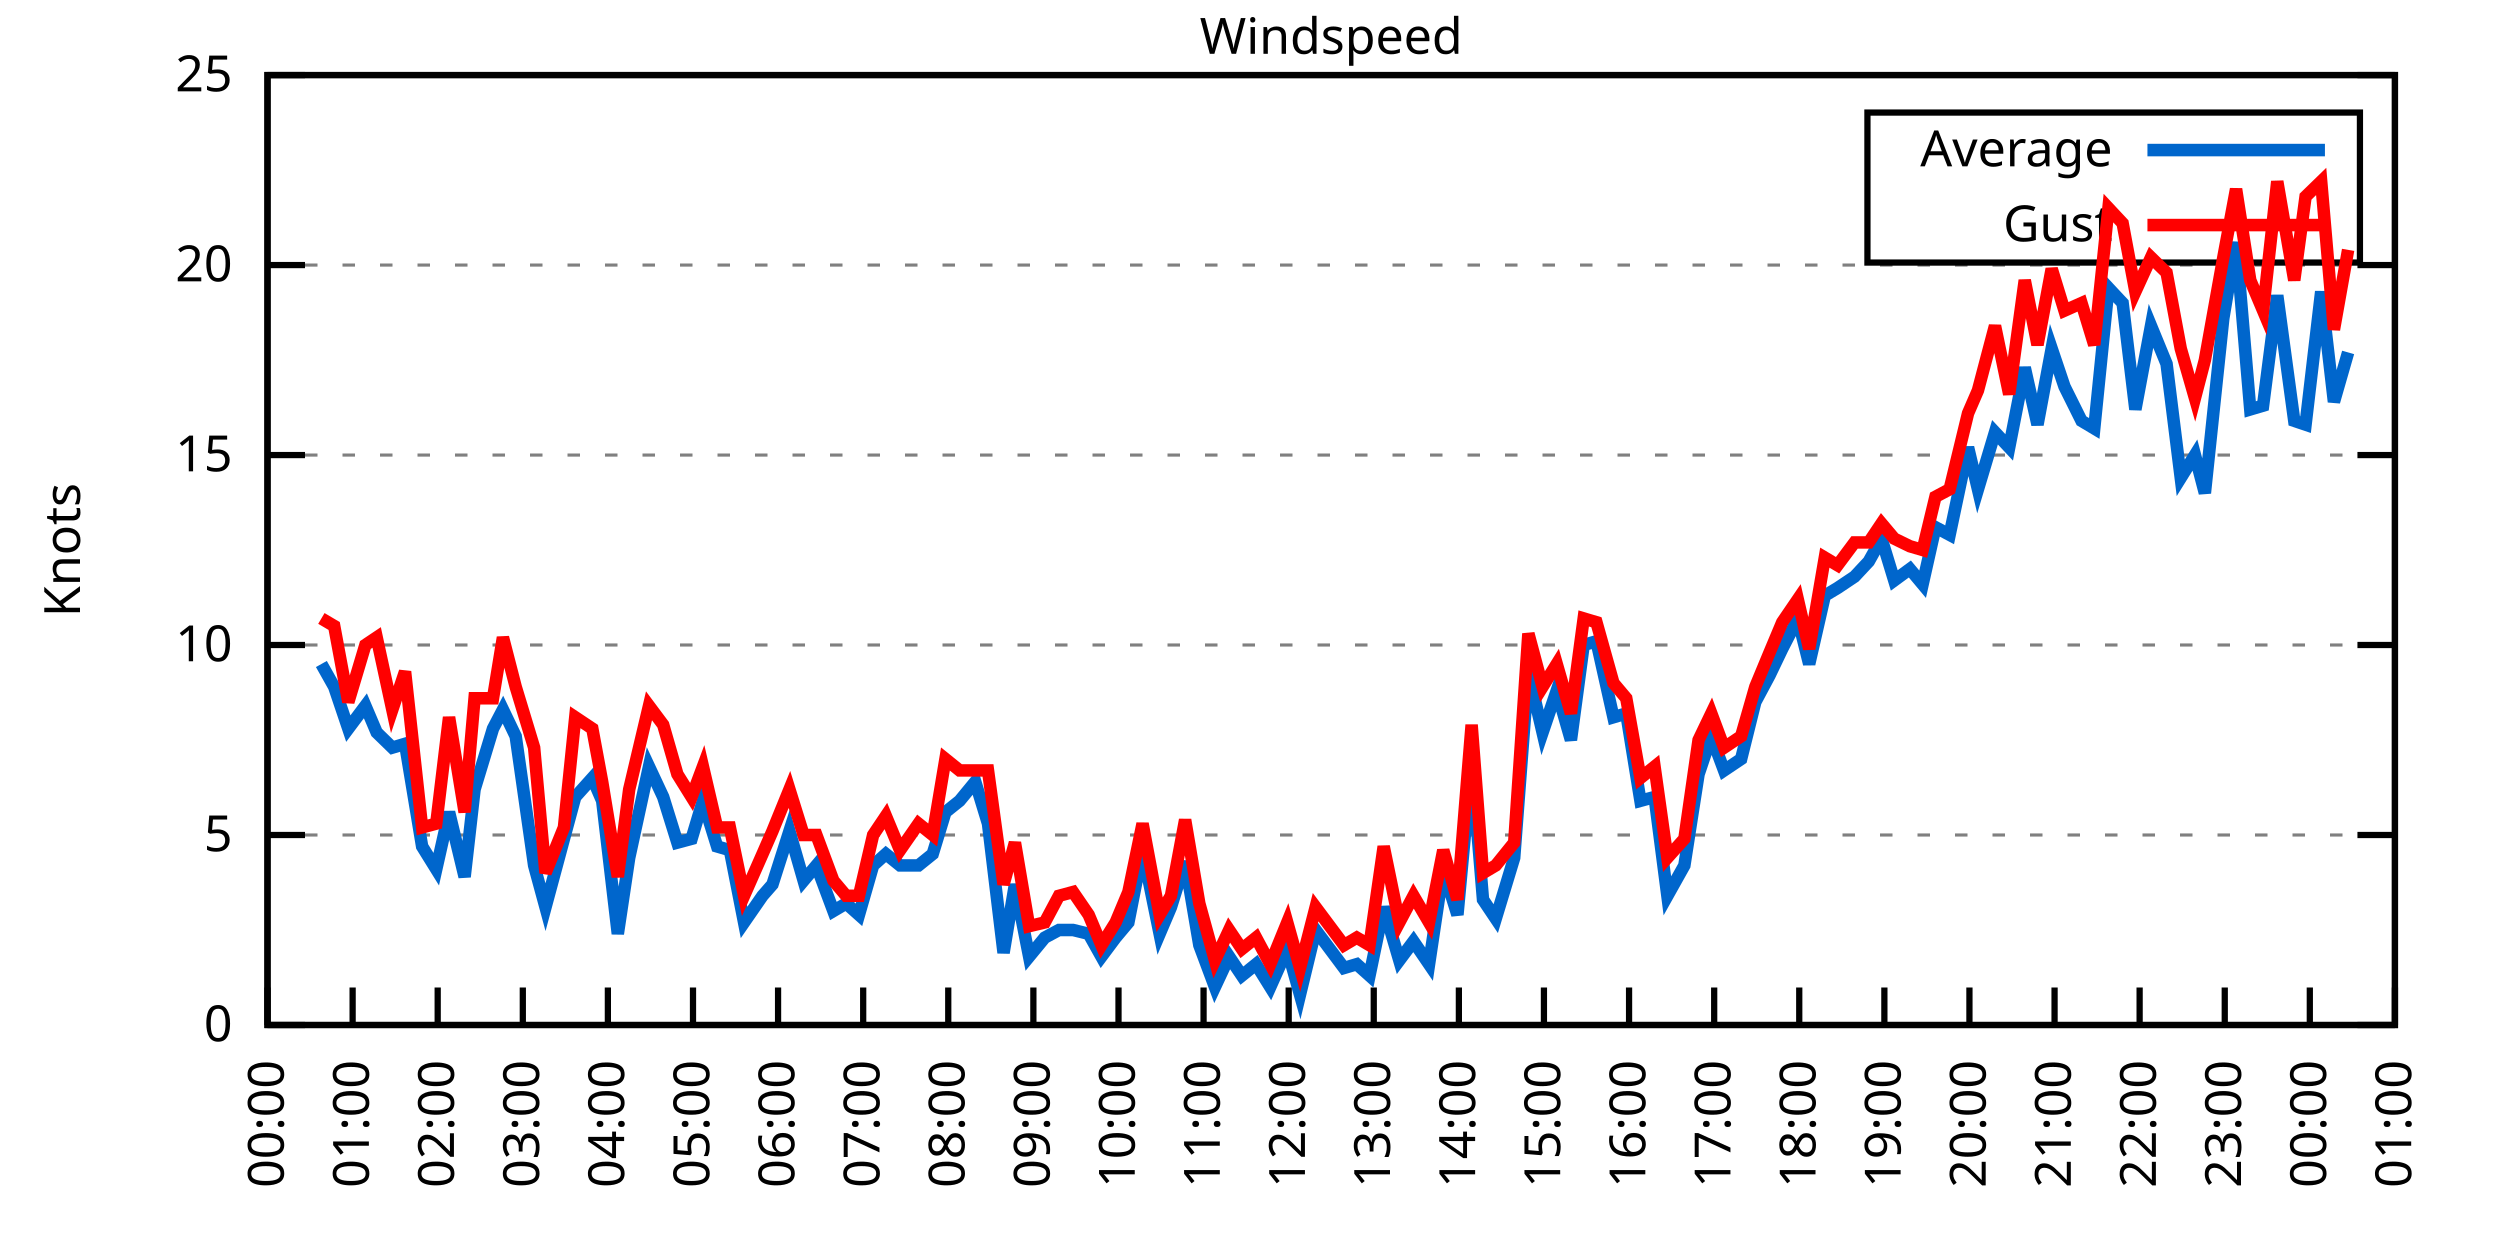
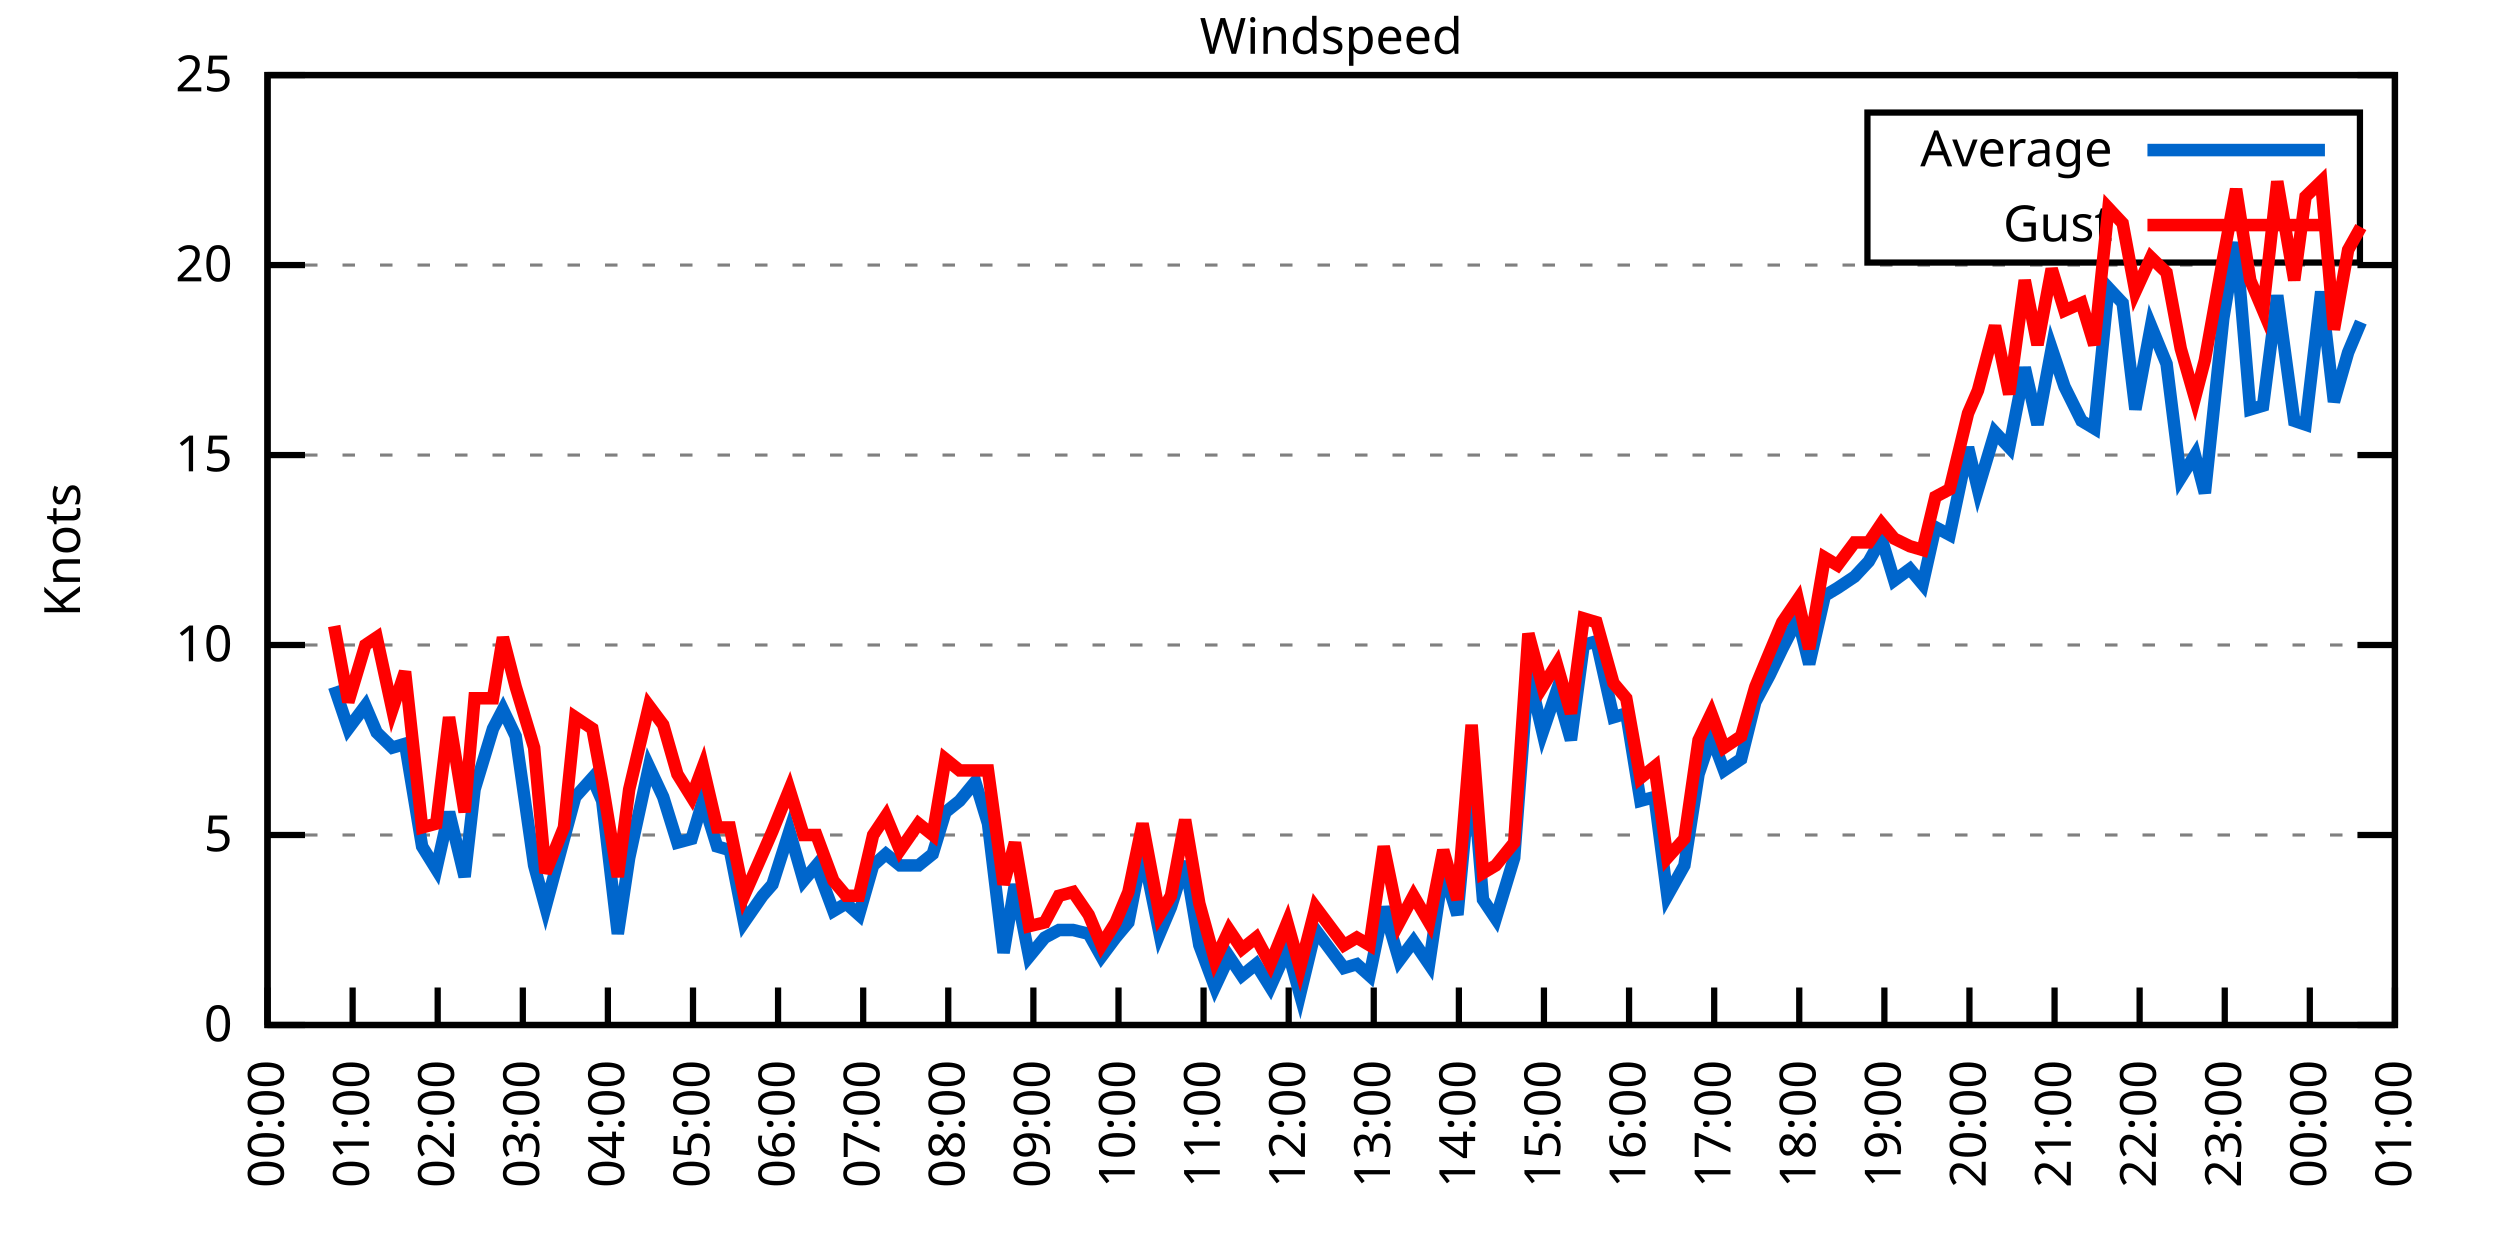
<svg xmlns="http://www.w3.org/2000/svg" xmlns:xlink="http://www.w3.org/1999/xlink" width="400" height="200" viewBox="0 0 400 200">
  <g id="gnuplot_canvas">
    <rect x="0" y="0" width="400" height="200" fill="none" />
    <defs>
      <circle id="gpDot" r="0.5" stroke-width="0.5" stroke="currentColor" />
      <path id="gpPt0" stroke-width="0.333" stroke="currentColor" d="M-1,0 h2 M0,-1 v2" />
      <path id="gpPt1" stroke-width="0.333" stroke="currentColor" d="M-1,-1 L1,1 M1,-1 L-1,1" />
      <path id="gpPt2" stroke-width="0.333" stroke="currentColor" d="M-1,0 L1,0 M0,-1 L0,1 M-1,-1 L1,1 M-1,1 L1,-1" />
      <rect id="gpPt3" stroke-width="0.333" stroke="currentColor" x="-1" y="-1" width="2" height="2" />
      <rect id="gpPt4" stroke-width="0.333" stroke="currentColor" fill="currentColor" x="-1" y="-1" width="2" height="2" />
      <circle id="gpPt5" stroke-width="0.333" stroke="currentColor" cx="0" cy="0" r="1" />
      <use xlink:href="#gpPt5" id="gpPt6" fill="currentColor" stroke="none" />
      <path id="gpPt7" stroke-width="0.333" stroke="currentColor" d="M0,-1.33 L-1.33,0.67 L1.33,0.67 z" />
      <use xlink:href="#gpPt7" id="gpPt8" fill="currentColor" stroke="none" />
      <use xlink:href="#gpPt7" id="gpPt9" stroke="currentColor" transform="rotate(180)" />
      <use xlink:href="#gpPt9" id="gpPt10" fill="currentColor" stroke="none" />
      <use xlink:href="#gpPt3" id="gpPt11" stroke="currentColor" transform="rotate(45)" />
      <use xlink:href="#gpPt11" id="gpPt12" fill="currentColor" stroke="none" />
      <path id="gpPt13" stroke-width="0.333" stroke="currentColor" d="M0,1.330 L1.265,0.411 L0.782,-1.067 L-0.782,-1.076 L-1.265,0.411 z" />
      <use xlink:href="#gpPt13" id="gpPt14" fill="currentColor" stroke="none" />
      <filter id="textbox" filterUnits="objectBoundingBox" x="0" y="0" height="1" width="1">
        <feFlood flood-color="white" flood-opacity="1" result="bgnd" />
        <feComposite in="SourceGraphic" in2="bgnd" operator="atop" />
      </filter>
      <filter id="greybox" filterUnits="objectBoundingBox" x="0" y="0" height="1" width="1">
        <feFlood flood-color="lightgrey" flood-opacity="1" result="grey" />
        <feComposite in="SourceGraphic" in2="grey" operator="atop" />
      </filter>
    </defs>
    <g fill="none" color="white" stroke="currentColor" stroke-width="1.00" stroke-linecap="butt" stroke-linejoin="miter">
</g>
    <g fill="none" color="black" stroke="currentColor" stroke-width="1.00" stroke-linecap="butt" stroke-linejoin="miter">
      <g stroke="none" shape-rendering="crispEdges">
        <polygon fill="rgb(255, 255, 255)" points="42.80,164.00 383.18,164.00 383.18,12.02 42.80,12.02 " />
      </g>
    </g>
    <g fill="none" color="black" stroke="currentColor" stroke-width="1.00" stroke-linecap="butt" stroke-linejoin="miter">
</g>
    <g fill="none" color="black" stroke="black" stroke-width="0.50" stroke-linecap="butt" stroke-linejoin="miter">
</g>
    <g fill="none" color="gray" stroke="currentColor" stroke-width="0.50" stroke-linecap="butt" stroke-linejoin="miter">
      <path stroke="gray" stroke-dasharray="2,4" class="gridline" d="M42.80,164.00 L383.19,164.00  " />
    </g>
    <g fill="none" color="gray" stroke="gray" stroke-width="1.00" stroke-linecap="butt" stroke-linejoin="miter">
</g>
    <g fill="none" color="black" stroke="currentColor" stroke-width="1.00" stroke-linecap="butt" stroke-linejoin="miter">
      <path stroke="black" d="M42.80,164.00 L48.80,164.00 M383.19,164.00 L377.19,164.00  " />
      <g transform="translate(37.20,166.60)" stroke="none" fill="black" font-family="Sans" font-size="8.00" text-anchor="end">
        <text>
          <tspan font-family="Sans"> 0</tspan>
        </text>
      </g>
    </g>
    <g fill="none" color="black" stroke="currentColor" stroke-width="1.00" stroke-linecap="butt" stroke-linejoin="miter">
</g>
    <g fill="none" color="black" stroke="black" stroke-width="0.50" stroke-linecap="butt" stroke-linejoin="miter">
</g>
    <g fill="none" color="gray" stroke="currentColor" stroke-width="0.50" stroke-linecap="butt" stroke-linejoin="miter">
      <path stroke="gray" stroke-dasharray="2,4" class="gridline" d="M42.80,133.60 L383.19,133.60  " />
    </g>
    <g fill="none" color="gray" stroke="gray" stroke-width="1.00" stroke-linecap="butt" stroke-linejoin="miter">
</g>
    <g fill="none" color="black" stroke="currentColor" stroke-width="1.00" stroke-linecap="butt" stroke-linejoin="miter">
      <path stroke="black" d="M42.80,133.60 L48.80,133.60 M383.19,133.60 L377.19,133.60  " />
      <g transform="translate(37.20,136.20)" stroke="none" fill="black" font-family="Sans" font-size="8.00" text-anchor="end">
        <text>
          <tspan font-family="Sans"> 5</tspan>
        </text>
      </g>
    </g>
    <g fill="none" color="black" stroke="currentColor" stroke-width="1.00" stroke-linecap="butt" stroke-linejoin="miter">
</g>
    <g fill="none" color="black" stroke="black" stroke-width="0.50" stroke-linecap="butt" stroke-linejoin="miter">
</g>
    <g fill="none" color="gray" stroke="currentColor" stroke-width="0.50" stroke-linecap="butt" stroke-linejoin="miter">
      <path stroke="gray" stroke-dasharray="2,4" class="gridline" d="M42.80,103.20 L383.19,103.20  " />
    </g>
    <g fill="none" color="gray" stroke="gray" stroke-width="1.00" stroke-linecap="butt" stroke-linejoin="miter">
</g>
    <g fill="none" color="black" stroke="currentColor" stroke-width="1.00" stroke-linecap="butt" stroke-linejoin="miter">
      <path stroke="black" d="M42.80,103.20 L48.80,103.20 M383.19,103.20 L377.19,103.20  " />
      <g transform="translate(37.20,105.80)" stroke="none" fill="black" font-family="Sans" font-size="8.00" text-anchor="end">
        <text>
          <tspan font-family="Sans"> 10</tspan>
        </text>
      </g>
    </g>
    <g fill="none" color="black" stroke="currentColor" stroke-width="1.00" stroke-linecap="butt" stroke-linejoin="miter">
</g>
    <g fill="none" color="black" stroke="black" stroke-width="0.50" stroke-linecap="butt" stroke-linejoin="miter">
</g>
    <g fill="none" color="gray" stroke="currentColor" stroke-width="0.50" stroke-linecap="butt" stroke-linejoin="miter">
      <path stroke="gray" stroke-dasharray="2,4" class="gridline" d="M42.80,72.81 L383.19,72.81  " />
    </g>
    <g fill="none" color="gray" stroke="gray" stroke-width="1.00" stroke-linecap="butt" stroke-linejoin="miter">
</g>
    <g fill="none" color="black" stroke="currentColor" stroke-width="1.00" stroke-linecap="butt" stroke-linejoin="miter">
      <path stroke="black" d="M42.80,72.81 L48.80,72.81 M383.19,72.81 L377.19,72.81  " />
      <g transform="translate(37.20,75.41)" stroke="none" fill="black" font-family="Sans" font-size="8.00" text-anchor="end">
        <text>
          <tspan font-family="Sans"> 15</tspan>
        </text>
      </g>
    </g>
    <g fill="none" color="black" stroke="currentColor" stroke-width="1.00" stroke-linecap="butt" stroke-linejoin="miter">
</g>
    <g fill="none" color="black" stroke="black" stroke-width="0.50" stroke-linecap="butt" stroke-linejoin="miter">
</g>
    <g fill="none" color="gray" stroke="currentColor" stroke-width="0.50" stroke-linecap="butt" stroke-linejoin="miter">
      <path stroke="gray" stroke-dasharray="2,4" class="gridline" d="M42.80,42.41 L383.19,42.41  " />
    </g>
    <g fill="none" color="gray" stroke="gray" stroke-width="1.00" stroke-linecap="butt" stroke-linejoin="miter">
</g>
    <g fill="none" color="black" stroke="currentColor" stroke-width="1.00" stroke-linecap="butt" stroke-linejoin="miter">
      <path stroke="black" d="M42.80,42.41 L48.80,42.41 M383.19,42.41 L377.19,42.41  " />
      <g transform="translate(37.20,45.01)" stroke="none" fill="black" font-family="Sans" font-size="8.00" text-anchor="end">
        <text>
          <tspan font-family="Sans"> 20</tspan>
        </text>
      </g>
    </g>
    <g fill="none" color="black" stroke="currentColor" stroke-width="1.00" stroke-linecap="butt" stroke-linejoin="miter">
</g>
    <g fill="none" color="black" stroke="black" stroke-width="0.50" stroke-linecap="butt" stroke-linejoin="miter">
</g>
    <g fill="none" color="gray" stroke="currentColor" stroke-width="0.50" stroke-linecap="butt" stroke-linejoin="miter">
      <path stroke="gray" stroke-dasharray="2,4" class="gridline" d="M42.80,12.01 L383.19,12.01  " />
    </g>
    <g fill="none" color="gray" stroke="gray" stroke-width="1.00" stroke-linecap="butt" stroke-linejoin="miter">
</g>
    <g fill="none" color="black" stroke="currentColor" stroke-width="1.00" stroke-linecap="butt" stroke-linejoin="miter">
      <path stroke="black" d="M42.80,12.01 L48.80,12.01 M383.19,12.01 L377.19,12.01  " />
      <g transform="translate(37.20,14.61)" stroke="none" fill="black" font-family="Sans" font-size="8.00" text-anchor="end">
        <text>
          <tspan font-family="Sans"> 25</tspan>
        </text>
      </g>
    </g>
    <g fill="none" color="black" stroke="currentColor" stroke-width="1.00" stroke-linecap="butt" stroke-linejoin="miter">
      <path stroke="black" d="M42.80,164.00 L42.80,158.00  " />
      <g transform="translate(45.40,169.60) rotate(270.00)" stroke="none" fill="black" font-family="Sans" font-size="8.00" text-anchor="end">
        <text>
          <tspan font-family="Sans">00:00</tspan>
        </text>
      </g>
    </g>
    <g fill="none" color="black" stroke="currentColor" stroke-width="1.00" stroke-linecap="butt" stroke-linejoin="miter">
      <path stroke="black" d="M56.42,164.00 L56.42,158.00  " />
      <g transform="translate(59.02,169.60) rotate(270.00)" stroke="none" fill="black" font-family="Sans" font-size="8.00" text-anchor="end">
        <text>
          <tspan font-family="Sans">01:00</tspan>
        </text>
      </g>
    </g>
    <g fill="none" color="black" stroke="currentColor" stroke-width="1.00" stroke-linecap="butt" stroke-linejoin="miter">
      <path stroke="black" d="M70.03,164.00 L70.03,158.00  " />
      <g transform="translate(72.63,169.60) rotate(270.00)" stroke="none" fill="black" font-family="Sans" font-size="8.00" text-anchor="end">
        <text>
          <tspan font-family="Sans">02:00</tspan>
        </text>
      </g>
    </g>
    <g fill="none" color="black" stroke="currentColor" stroke-width="1.00" stroke-linecap="butt" stroke-linejoin="miter">
      <path stroke="black" d="M83.65,164.00 L83.65,158.00  " />
      <g transform="translate(86.25,169.60) rotate(270.00)" stroke="none" fill="black" font-family="Sans" font-size="8.00" text-anchor="end">
        <text>
          <tspan font-family="Sans">03:00</tspan>
        </text>
      </g>
    </g>
    <g fill="none" color="black" stroke="currentColor" stroke-width="1.00" stroke-linecap="butt" stroke-linejoin="miter">
      <path stroke="black" d="M97.26,164.00 L97.26,158.00  " />
      <g transform="translate(99.86,169.60) rotate(270.00)" stroke="none" fill="black" font-family="Sans" font-size="8.00" text-anchor="end">
        <text>
          <tspan font-family="Sans">04:00</tspan>
        </text>
      </g>
    </g>
    <g fill="none" color="black" stroke="currentColor" stroke-width="1.00" stroke-linecap="butt" stroke-linejoin="miter">
      <path stroke="black" d="M110.88,164.00 L110.88,158.00  " />
      <g transform="translate(113.48,169.60) rotate(270.00)" stroke="none" fill="black" font-family="Sans" font-size="8.00" text-anchor="end">
        <text>
          <tspan font-family="Sans">05:00</tspan>
        </text>
      </g>
    </g>
    <g fill="none" color="black" stroke="currentColor" stroke-width="1.00" stroke-linecap="butt" stroke-linejoin="miter">
      <path stroke="black" d="M124.49,164.00 L124.49,158.00  " />
      <g transform="translate(127.09,169.60) rotate(270.00)" stroke="none" fill="black" font-family="Sans" font-size="8.00" text-anchor="end">
        <text>
          <tspan font-family="Sans">06:00</tspan>
        </text>
      </g>
    </g>
    <g fill="none" color="black" stroke="currentColor" stroke-width="1.00" stroke-linecap="butt" stroke-linejoin="miter">
      <path stroke="black" d="M138.11,164.00 L138.11,158.00  " />
      <g transform="translate(140.71,169.60) rotate(270.00)" stroke="none" fill="black" font-family="Sans" font-size="8.00" text-anchor="end">
        <text>
          <tspan font-family="Sans">07:00</tspan>
        </text>
      </g>
    </g>
    <g fill="none" color="black" stroke="currentColor" stroke-width="1.00" stroke-linecap="butt" stroke-linejoin="miter">
      <path stroke="black" d="M151.72,164.00 L151.72,158.00  " />
      <g transform="translate(154.32,169.60) rotate(270.00)" stroke="none" fill="black" font-family="Sans" font-size="8.00" text-anchor="end">
        <text>
          <tspan font-family="Sans">08:00</tspan>
        </text>
      </g>
    </g>
    <g fill="none" color="black" stroke="currentColor" stroke-width="1.00" stroke-linecap="butt" stroke-linejoin="miter">
      <path stroke="black" d="M165.34,164.00 L165.34,158.00  " />
      <g transform="translate(167.94,169.60) rotate(270.00)" stroke="none" fill="black" font-family="Sans" font-size="8.00" text-anchor="end">
        <text>
          <tspan font-family="Sans">09:00</tspan>
        </text>
      </g>
    </g>
    <g fill="none" color="black" stroke="currentColor" stroke-width="1.00" stroke-linecap="butt" stroke-linejoin="miter">
      <path stroke="black" d="M178.96,164.00 L178.96,158.00  " />
      <g transform="translate(181.56,169.60) rotate(270.00)" stroke="none" fill="black" font-family="Sans" font-size="8.00" text-anchor="end">
        <text>
          <tspan font-family="Sans">10:00</tspan>
        </text>
      </g>
    </g>
    <g fill="none" color="black" stroke="currentColor" stroke-width="1.00" stroke-linecap="butt" stroke-linejoin="miter">
      <path stroke="black" d="M192.57,164.00 L192.57,158.00  " />
      <g transform="translate(195.17,169.60) rotate(270.00)" stroke="none" fill="black" font-family="Sans" font-size="8.00" text-anchor="end">
        <text>
          <tspan font-family="Sans">11:00</tspan>
        </text>
      </g>
    </g>
    <g fill="none" color="black" stroke="currentColor" stroke-width="1.00" stroke-linecap="butt" stroke-linejoin="miter">
      <path stroke="black" d="M206.19,164.00 L206.19,158.00  " />
      <g transform="translate(208.79,169.60) rotate(270.00)" stroke="none" fill="black" font-family="Sans" font-size="8.00" text-anchor="end">
        <text>
          <tspan font-family="Sans">12:00</tspan>
        </text>
      </g>
    </g>
    <g fill="none" color="black" stroke="currentColor" stroke-width="1.00" stroke-linecap="butt" stroke-linejoin="miter">
      <path stroke="black" d="M219.80,164.00 L219.80,158.00  " />
      <g transform="translate(222.40,169.60) rotate(270.00)" stroke="none" fill="black" font-family="Sans" font-size="8.00" text-anchor="end">
        <text>
          <tspan font-family="Sans">13:00</tspan>
        </text>
      </g>
    </g>
    <g fill="none" color="black" stroke="currentColor" stroke-width="1.00" stroke-linecap="butt" stroke-linejoin="miter">
      <path stroke="black" d="M233.42,164.00 L233.42,158.00  " />
      <g transform="translate(236.02,169.60) rotate(270.00)" stroke="none" fill="black" font-family="Sans" font-size="8.00" text-anchor="end">
        <text>
          <tspan font-family="Sans">14:00</tspan>
        </text>
      </g>
    </g>
    <g fill="none" color="black" stroke="currentColor" stroke-width="1.00" stroke-linecap="butt" stroke-linejoin="miter">
      <path stroke="black" d="M247.03,164.00 L247.03,158.00  " />
      <g transform="translate(249.63,169.60) rotate(270.00)" stroke="none" fill="black" font-family="Sans" font-size="8.00" text-anchor="end">
        <text>
          <tspan font-family="Sans">15:00</tspan>
        </text>
      </g>
    </g>
    <g fill="none" color="black" stroke="currentColor" stroke-width="1.00" stroke-linecap="butt" stroke-linejoin="miter">
      <path stroke="black" d="M260.65,164.00 L260.65,158.00  " />
      <g transform="translate(263.25,169.60) rotate(270.00)" stroke="none" fill="black" font-family="Sans" font-size="8.00" text-anchor="end">
        <text>
          <tspan font-family="Sans">16:00</tspan>
        </text>
      </g>
    </g>
    <g fill="none" color="black" stroke="currentColor" stroke-width="1.00" stroke-linecap="butt" stroke-linejoin="miter">
      <path stroke="black" d="M274.27,164.00 L274.27,158.00  " />
      <g transform="translate(276.87,169.60) rotate(270.00)" stroke="none" fill="black" font-family="Sans" font-size="8.00" text-anchor="end">
        <text>
          <tspan font-family="Sans">17:00</tspan>
        </text>
      </g>
    </g>
    <g fill="none" color="black" stroke="currentColor" stroke-width="1.00" stroke-linecap="butt" stroke-linejoin="miter">
      <path stroke="black" d="M287.88,164.00 L287.88,158.00  " />
      <g transform="translate(290.48,169.60) rotate(270.00)" stroke="none" fill="black" font-family="Sans" font-size="8.00" text-anchor="end">
        <text>
          <tspan font-family="Sans">18:00</tspan>
        </text>
      </g>
    </g>
    <g fill="none" color="black" stroke="currentColor" stroke-width="1.00" stroke-linecap="butt" stroke-linejoin="miter">
      <path stroke="black" d="M301.50,164.00 L301.50,158.00  " />
      <g transform="translate(304.10,169.60) rotate(270.00)" stroke="none" fill="black" font-family="Sans" font-size="8.00" text-anchor="end">
        <text>
          <tspan font-family="Sans">19:00</tspan>
        </text>
      </g>
    </g>
    <g fill="none" color="black" stroke="currentColor" stroke-width="1.00" stroke-linecap="butt" stroke-linejoin="miter">
      <path stroke="black" d="M315.11,164.00 L315.11,158.00  " />
      <g transform="translate(317.71,169.60) rotate(270.00)" stroke="none" fill="black" font-family="Sans" font-size="8.00" text-anchor="end">
        <text>
          <tspan font-family="Sans">20:00</tspan>
        </text>
      </g>
    </g>
    <g fill="none" color="black" stroke="currentColor" stroke-width="1.00" stroke-linecap="butt" stroke-linejoin="miter">
      <path stroke="black" d="M328.73,164.00 L328.73,158.00  " />
      <g transform="translate(331.33,169.60) rotate(270.00)" stroke="none" fill="black" font-family="Sans" font-size="8.00" text-anchor="end">
        <text>
          <tspan font-family="Sans">21:00</tspan>
        </text>
      </g>
    </g>
    <g fill="none" color="black" stroke="currentColor" stroke-width="1.00" stroke-linecap="butt" stroke-linejoin="miter">
      <path stroke="black" d="M342.34,164.00 L342.34,158.00  " />
      <g transform="translate(344.94,169.60) rotate(270.00)" stroke="none" fill="black" font-family="Sans" font-size="8.00" text-anchor="end">
        <text>
          <tspan font-family="Sans">22:00</tspan>
        </text>
      </g>
    </g>
    <g fill="none" color="black" stroke="currentColor" stroke-width="1.00" stroke-linecap="butt" stroke-linejoin="miter">
      <path stroke="black" d="M355.96,164.00 L355.96,158.00  " />
      <g transform="translate(358.56,169.60) rotate(270.00)" stroke="none" fill="black" font-family="Sans" font-size="8.00" text-anchor="end">
        <text>
          <tspan font-family="Sans">23:00</tspan>
        </text>
      </g>
    </g>
    <g fill="none" color="black" stroke="currentColor" stroke-width="1.00" stroke-linecap="butt" stroke-linejoin="miter">
      <path stroke="black" d="M369.57,164.00 L369.57,158.00  " />
      <g transform="translate(372.17,169.60) rotate(270.00)" stroke="none" fill="black" font-family="Sans" font-size="8.00" text-anchor="end">
        <text>
          <tspan font-family="Sans">00:00</tspan>
        </text>
      </g>
    </g>
    <g fill="none" color="black" stroke="currentColor" stroke-width="1.00" stroke-linecap="butt" stroke-linejoin="miter">
      <path stroke="black" d="M383.19,164.00 L383.19,158.00  " />
      <g transform="translate(385.79,169.60) rotate(270.00)" stroke="none" fill="black" font-family="Sans" font-size="8.00" text-anchor="end">
        <text>
          <tspan font-family="Sans">01:00</tspan>
        </text>
      </g>
    </g>
    <g fill="none" color="black" stroke="currentColor" stroke-width="1.00" stroke-linecap="butt" stroke-linejoin="miter">
</g>
    <g fill="none" color="black" stroke="currentColor" stroke-width="1.00" stroke-linecap="butt" stroke-linejoin="miter">
      <path stroke="black" d="M42.80,12.01 L42.80,164.00 L383.19,164.00 L383.19,12.01 L42.80,12.01 Z  " />
    </g>
    <g fill="none" color="black" stroke="currentColor" stroke-width="1.00" stroke-linecap="butt" stroke-linejoin="miter">
</g>
    <g fill="none" color="black" stroke="currentColor" stroke-width="1.00" stroke-linecap="butt" stroke-linejoin="miter">
      <path stroke="black" d="M298.79,42.01 L298.79,18.01 L377.59,18.01 L377.59,42.01 L298.79,42.01 Z  " />
    </g>
    <g id="Windspeed_plot_1">
      <g fill="none" color="white" stroke="black" stroke-width="2.00" stroke-linecap="butt" stroke-linejoin="miter">
</g>
      <g fill="none" color="black" stroke="currentColor" stroke-width="2.00" stroke-linecap="butt" stroke-linejoin="miter">
        <g transform="translate(337.99,26.61)" stroke="none" fill="black" font-family="Sans" font-size="8.00" text-anchor="end">
          <text>
            <tspan font-family="Sans">Average</tspan>
          </text>
        </g>
      </g>
      <g fill="none" color="black" stroke="currentColor" stroke-width="2.00" stroke-linecap="butt" stroke-linejoin="miter">
-         <path stroke="rgb(  0, 102, 204)" d="M343.59,24.01 L371.99,24.01 M51.42,106.24 L53.47,109.89 L55.73,116.58 L58.46,112.93 L60.27,117.19 L62.77,119.62   L64.81,119.01 L67.54,135.43 L69.80,139.07 L71.85,129.95 L74.34,140.29 L75.93,126.31 L78.88,116.58 L80.47,113.54   L82.51,117.80 L85.46,138.47 L87.28,145.15 L90.23,134.21 L92.04,127.52 L94.77,124.48 L96.35,128.13 L98.85,149.41   L100.67,137.25 L103.84,122.66 L106.11,127.52 L108.38,134.82 L110.65,134.21 L112.47,128.13 L114.74,135.43 L116.78,136.03   L119.05,147.59 L122.00,143.33 L123.59,141.51 L126.31,132.99 L128.58,140.90 L130.62,138.47 L133.34,145.76 L135.39,144.55   L137.43,146.37 L139.70,138.47 L141.74,136.64 L144.01,138.47 L146.96,138.47 L149.23,136.64 L151.27,129.95 L153.54,128.13   L156.04,125.09 L158.08,131.78 L160.57,152.45 L162.39,141.51 L164.66,153.06 L167.16,150.02 L169.43,148.80 L171.69,148.80   L174.19,149.41 L176.23,153.06 L178.50,150.02 L180.54,147.59 L182.81,136.03 L185.54,149.41 L187.35,145.15 L189.62,137.86   L191.89,151.23 L194.39,157.92 L196.66,153.06 L198.70,156.10 L200.97,154.27 L203.24,157.92 L205.96,151.84 L208.00,159.14   L210.50,148.80 L212.77,151.84 L215.04,154.88 L217.08,154.27 L219.12,156.10 L221.39,145.15 L223.89,153.66 L226.16,150.62   L228.65,154.27 L230.92,139.07 L233.19,146.37 L235.46,122.05 L237.28,143.94 L239.32,146.98 L242.27,137.25 L244.54,107.46   L246.81,117.19 L249.08,110.50 L251.35,118.40 L253.39,103.20 L255.43,102.60 L258.15,114.76 L260.20,114.15 L262.47,128.13   L264.73,127.52 L266.78,143.33 L269.50,138.47 L271.77,123.87 L273.81,117.80 L275.85,123.27 L278.58,121.44 L280.85,112.32   L283.12,108.07 L285.16,103.81 L287.65,98.95 L289.47,106.24 L291.97,95.30 L294.01,94.08 L296.73,92.26 L299.00,89.83   L301.04,86.18 L303.08,92.87 L305.58,91.04 L307.62,93.48 L309.67,84.36 L311.94,85.57 L314.89,71.59 L316.47,78.28   L319.20,69.16 L321.47,71.59 L323.96,58.82 L326.00,67.94 L328.27,55.78 L330.32,61.86 L333.04,67.33 L335.08,68.55   L337.35,46.06 L339.62,48.49 L341.66,65.51 L344.16,52.14 L346.65,58.21 L348.92,76.45 L351.19,72.81 L352.78,78.89   L355.73,50.92 L357.77,38.76 L360.04,65.51 L362.09,64.90 L364.36,47.27 L367.08,67.33 L368.89,67.94 L371.39,46.66   L373.43,64.29 L375.70,56.39  " />
+         <path stroke="rgb(  0, 102, 204)" d="M343.59,24.01 L371.99,24.01 M53.47,109.89 L55.73,116.58 L58.46,112.93 L60.27,117.19 L62.77,119.62 L64.81,119.01   L67.54,135.43 L69.80,139.07 L71.85,129.95 L74.34,140.29 L75.93,126.31 L78.88,116.58 L80.47,113.54 L82.51,117.80   L85.46,138.47 L87.28,145.15 L90.23,134.21 L92.04,127.52 L94.77,124.48 L96.35,128.13 L98.85,149.41 L100.67,137.25   L103.84,122.66 L106.11,127.52 L108.38,134.82 L110.65,134.21 L112.47,128.13 L114.74,135.43 L116.78,136.03 L119.05,147.59   L122.00,143.33 L123.59,141.51 L126.31,132.99 L128.58,140.90 L130.62,138.47 L133.34,145.76 L135.39,144.55 L137.43,146.37   L139.70,138.47 L141.74,136.64 L144.01,138.47 L146.96,138.47 L149.23,136.64 L151.27,129.95 L153.54,128.13 L156.04,125.09   L158.08,131.78 L160.57,152.45 L162.39,141.51 L164.66,153.06 L167.16,150.02 L169.43,148.80 L171.69,148.80 L174.19,149.41   L176.23,153.06 L178.50,150.02 L180.54,147.59 L182.81,136.03 L185.54,149.41 L187.35,145.15 L189.62,137.86 L191.89,151.23   L194.39,157.92 L196.66,153.06 L198.70,156.10 L200.97,154.27 L203.24,157.92 L205.96,151.84 L208.00,159.14 L210.50,148.80   L212.77,151.84 L215.04,154.88 L217.08,154.27 L219.12,156.10 L221.39,145.15 L223.89,153.66 L226.16,150.62 L228.65,154.27   L230.92,139.07 L233.19,146.37 L235.46,122.05 L237.28,143.94 L239.32,146.98 L242.27,137.25 L244.54,107.46 L246.81,117.19   L249.08,110.50 L251.35,118.40 L253.39,103.20 L255.43,102.60 L258.15,114.76 L260.20,114.15 L262.47,128.13 L264.73,127.52   L266.78,143.33 L269.50,138.47 L271.77,123.87 L273.81,117.80 L275.85,123.27 L278.58,121.44 L280.85,112.32 L283.12,108.07   L285.16,103.81 L287.65,98.95 L289.47,106.24 L291.97,95.30 L294.01,94.08 L296.73,92.26 L299.00,89.83 L301.04,86.18   L303.08,92.87 L305.58,91.04 L307.62,93.48 L309.67,84.36 L311.94,85.57 L314.89,71.59 L316.47,78.28 L319.20,69.16   L321.47,71.59 L323.96,58.82 L326.00,67.94 L328.27,55.78 L330.32,61.86 L333.04,67.33 L335.08,68.55 L337.35,46.06   L339.62,48.49 L341.66,65.51 L344.16,52.14 L346.65,58.21 L348.92,76.45 L351.19,72.81 L352.78,78.89 L355.73,50.92   L357.77,38.76 L360.04,65.51 L362.09,64.90 L364.36,47.27 L367.08,67.33 L368.89,67.94 L371.39,46.66 L373.43,64.29   L375.70,56.39 L377.74,51.53  " />
      </g>
    </g>
    <g id="Windspeed_plot_2">
      <g fill="none" color="black" stroke="currentColor" stroke-width="2.00" stroke-linecap="butt" stroke-linejoin="miter">
        <g transform="translate(337.99,38.61)" stroke="none" fill="black" font-family="Sans" font-size="8.00" text-anchor="end">
          <text>
            <tspan font-family="Sans">Gust</tspan>
          </text>
        </g>
      </g>
      <g fill="none" color="black" stroke="currentColor" stroke-width="2.00" stroke-linecap="butt" stroke-linejoin="miter">
-         <path stroke="rgb(255,   0,   0)" d="M343.59,36.01 L371.99,36.01 M51.42,98.95 L53.47,100.16 L55.73,112.32 L58.46,103.20 L60.27,101.99 L62.77,113.54   L64.81,107.46 L67.54,132.39 L69.80,131.78 L71.85,114.76 L74.34,129.95 L75.93,111.72 L78.88,111.72 L80.47,101.99   L82.51,109.89 L85.46,119.62 L87.28,139.68 L90.23,132.39 L92.04,114.76 L94.77,116.58 L96.35,125.09 L98.85,140.29   L100.67,126.31 L103.84,112.93 L106.11,115.97 L108.38,123.87 L110.65,127.52 L112.47,122.66 L114.74,132.39 L116.78,132.39   L119.05,143.33 L122.00,136.64 L123.59,132.99 L126.31,126.31 L128.58,133.60 L130.62,133.60 L133.34,140.90 L135.39,143.33   L137.43,143.33 L139.70,133.60 L141.74,130.56 L144.01,136.03 L146.96,131.78 L149.23,133.60 L151.27,121.44 L153.54,123.27   L156.04,123.27 L158.08,123.27 L160.57,141.51 L162.39,134.82 L164.66,148.19 L167.16,147.59 L169.43,143.33 L171.69,142.72   L174.19,146.37 L176.23,151.23 L178.50,147.59 L180.54,142.72 L182.81,131.78 L185.54,146.37 L187.35,143.33 L189.62,131.17   L191.89,144.55 L194.39,153.66 L196.66,148.80 L198.70,151.84 L200.97,150.02 L203.24,154.27 L205.96,147.59 L208.00,154.88   L210.50,145.15 L212.77,148.19 L215.04,151.23 L217.08,150.02 L219.12,151.23 L221.39,135.43 L223.89,147.59 L226.16,143.33   L228.65,147.59 L230.92,136.03 L233.19,143.94 L235.46,115.97 L237.28,139.68 L239.32,138.47 L242.27,134.82 L244.54,101.38   L246.81,109.89 L249.08,106.24 L251.35,114.15 L253.39,98.95 L255.43,99.56 L258.15,109.28 L260.20,111.72 L262.47,124.48   L264.73,122.66 L266.78,137.25 L269.50,134.21 L271.77,118.40 L273.81,114.15 L275.85,119.62 L278.58,117.80 L280.85,109.89   L283.12,104.42 L285.16,99.56 L287.65,95.91 L289.47,103.81 L291.97,89.22 L294.01,90.44 L296.73,86.79 L299.00,86.79   L301.04,83.75 L303.08,86.18 L305.58,87.40 L307.62,88.00 L309.67,79.49 L311.94,78.28 L314.89,66.12 L316.47,62.47   L319.20,52.14 L321.47,63.08 L323.96,44.84 L326.00,55.18 L328.27,43.02 L330.32,49.70 L333.04,48.49 L335.08,55.18   L337.35,33.29 L339.62,35.72 L341.66,46.66 L344.16,41.19 L346.65,43.62 L348.92,55.78 L351.19,63.69 L352.78,57.61   L355.73,41.19 L357.77,30.25 L360.04,44.84 L362.09,49.70 L364.36,29.03 L367.08,44.84 L368.89,31.46 L371.39,29.03   L373.43,52.74 L375.70,39.98  " />
+         <path stroke="rgb(255,   0,   0)" d="M343.59,36.01 L371.99,36.01 M53.47,100.16 L55.73,112.32 L58.46,103.20 L60.27,101.99 L62.77,113.54 L64.81,107.46   L67.54,132.39 L69.80,131.78 L71.85,114.76 L74.34,129.95 L75.93,111.72 L78.88,111.72 L80.47,101.99 L82.51,109.89   L85.46,119.62 L87.28,139.68 L90.23,132.39 L92.04,114.76 L94.77,116.58 L96.35,125.09 L98.85,140.29 L100.67,126.31   L103.84,112.93 L106.11,115.97 L108.38,123.87 L110.65,127.52 L112.47,122.66 L114.74,132.39 L116.78,132.39 L119.05,143.33   L122.00,136.64 L123.59,132.99 L126.31,126.31 L128.58,133.60 L130.62,133.60 L133.34,140.90 L135.39,143.33 L137.43,143.33   L139.70,133.60 L141.74,130.56 L144.01,136.03 L146.96,131.78 L149.23,133.60 L151.27,121.44 L153.54,123.27 L156.04,123.27   L158.08,123.27 L160.57,141.51 L162.39,134.82 L164.66,148.19 L167.16,147.59 L169.43,143.33 L171.69,142.72 L174.19,146.37   L176.23,151.23 L178.50,147.59 L180.54,142.72 L182.81,131.78 L185.54,146.37 L187.35,143.33 L189.62,131.17 L191.89,144.55   L194.39,153.66 L196.66,148.80 L198.70,151.84 L200.97,150.02 L203.24,154.27 L205.96,147.59 L208.00,154.88 L210.50,145.15   L212.77,148.19 L215.04,151.23 L217.08,150.02 L219.12,151.23 L221.39,135.43 L223.89,147.59 L226.16,143.33 L228.65,147.59   L230.92,136.03 L233.19,143.94 L235.46,115.97 L237.28,139.68 L239.32,138.47 L242.27,134.82 L244.54,101.38 L246.81,109.89   L249.08,106.24 L251.35,114.15 L253.39,98.95 L255.43,99.56 L258.15,109.28 L260.20,111.72 L262.47,124.48 L264.73,122.66   L266.78,137.25 L269.50,134.21 L271.77,118.40 L273.81,114.15 L275.85,119.62 L278.58,117.80 L280.85,109.89 L283.12,104.42   L285.16,99.56 L287.65,95.91 L289.47,103.81 L291.97,89.22 L294.01,90.44 L296.73,86.79 L299.00,86.79 L301.04,83.75   L303.08,86.18 L305.58,87.40 L307.62,88.00 L309.67,79.49 L311.94,78.28 L314.89,66.12 L316.47,62.47 L319.20,52.14   L321.47,63.08 L323.96,44.84 L326.00,55.18 L328.27,43.02 L330.32,49.70 L333.04,48.49 L335.08,55.18 L337.35,33.29   L339.62,35.72 L341.66,46.66 L344.16,41.19 L346.65,43.62 L348.92,55.78 L351.19,63.69 L352.78,57.61 L355.73,41.19   L357.77,30.25 L360.04,44.84 L362.09,49.70 L364.36,29.03 L367.08,44.84 L368.89,31.46 L371.39,29.03 L373.43,52.74   L375.70,39.98 L377.74,36.33  " />
      </g>
    </g>
    <g fill="none" color="black" stroke="currentColor" stroke-width="2.00" stroke-linecap="butt" stroke-linejoin="miter">
</g>
    <g fill="none" color="black" stroke="black" stroke-width="1.00" stroke-linecap="butt" stroke-linejoin="miter">
</g>
    <g fill="none" color="black" stroke="currentColor" stroke-width="1.00" stroke-linecap="butt" stroke-linejoin="miter">
      <path stroke="black" d="M42.80,12.01 L42.80,164.00 L383.19,164.00 L383.19,12.01 L42.80,12.01 Z  " />
      <g transform="translate(12.80,88.01) rotate(270.00)" stroke="none" fill="black" font-family="Sans" font-size="8.00" text-anchor="middle">
        <text>
          <tspan font-family="Sans">Knots</tspan>
        </text>
      </g>
    </g>
    <g fill="none" color="black" stroke="currentColor" stroke-width="1.00" stroke-linecap="butt" stroke-linejoin="miter">
</g>
    <g fill="none" color="black" stroke="currentColor" stroke-width="1.00" stroke-linecap="butt" stroke-linejoin="miter">
      <g transform="translate(212.99,8.61)" stroke="none" fill="black" font-family="Sans" font-size="8.00" text-anchor="middle">
        <text>
          <tspan font-family="Sans">Windspeed</tspan>
        </text>
      </g>
    </g>
    <g fill="none" color="black" stroke="currentColor" stroke-width="1.00" stroke-linecap="butt" stroke-linejoin="miter">
</g>
  </g>
</svg>
